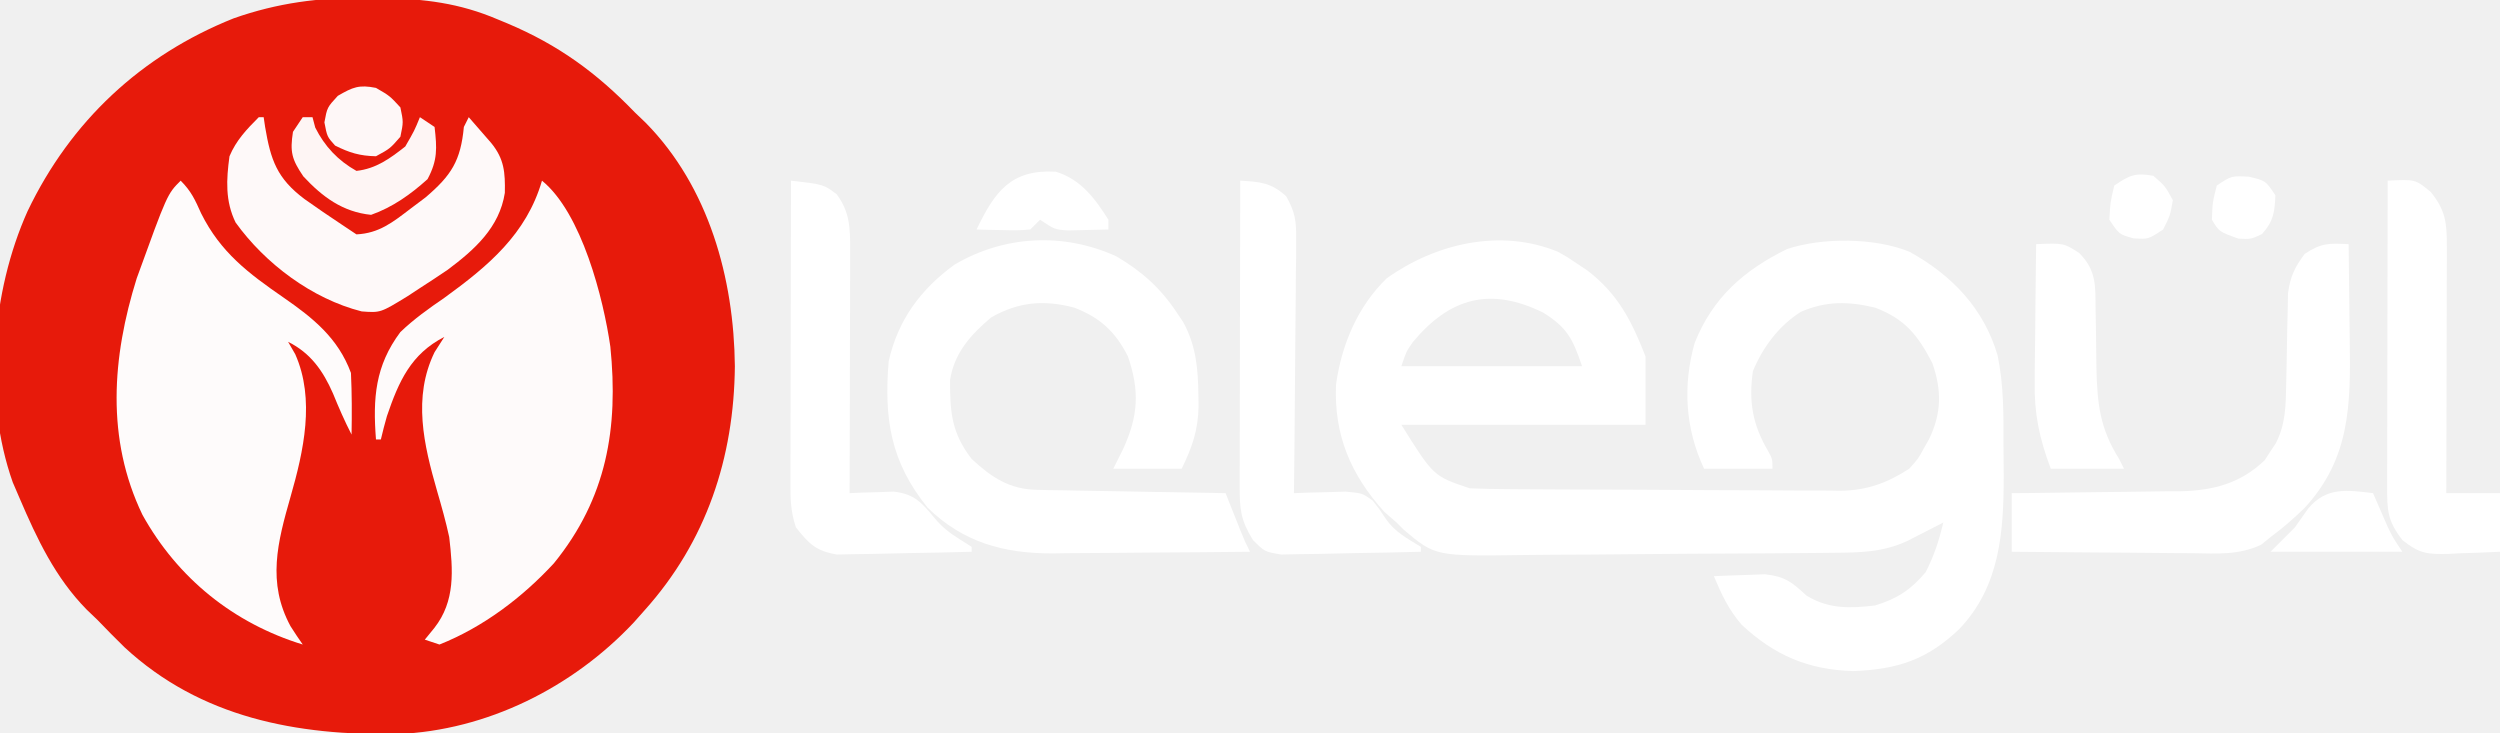
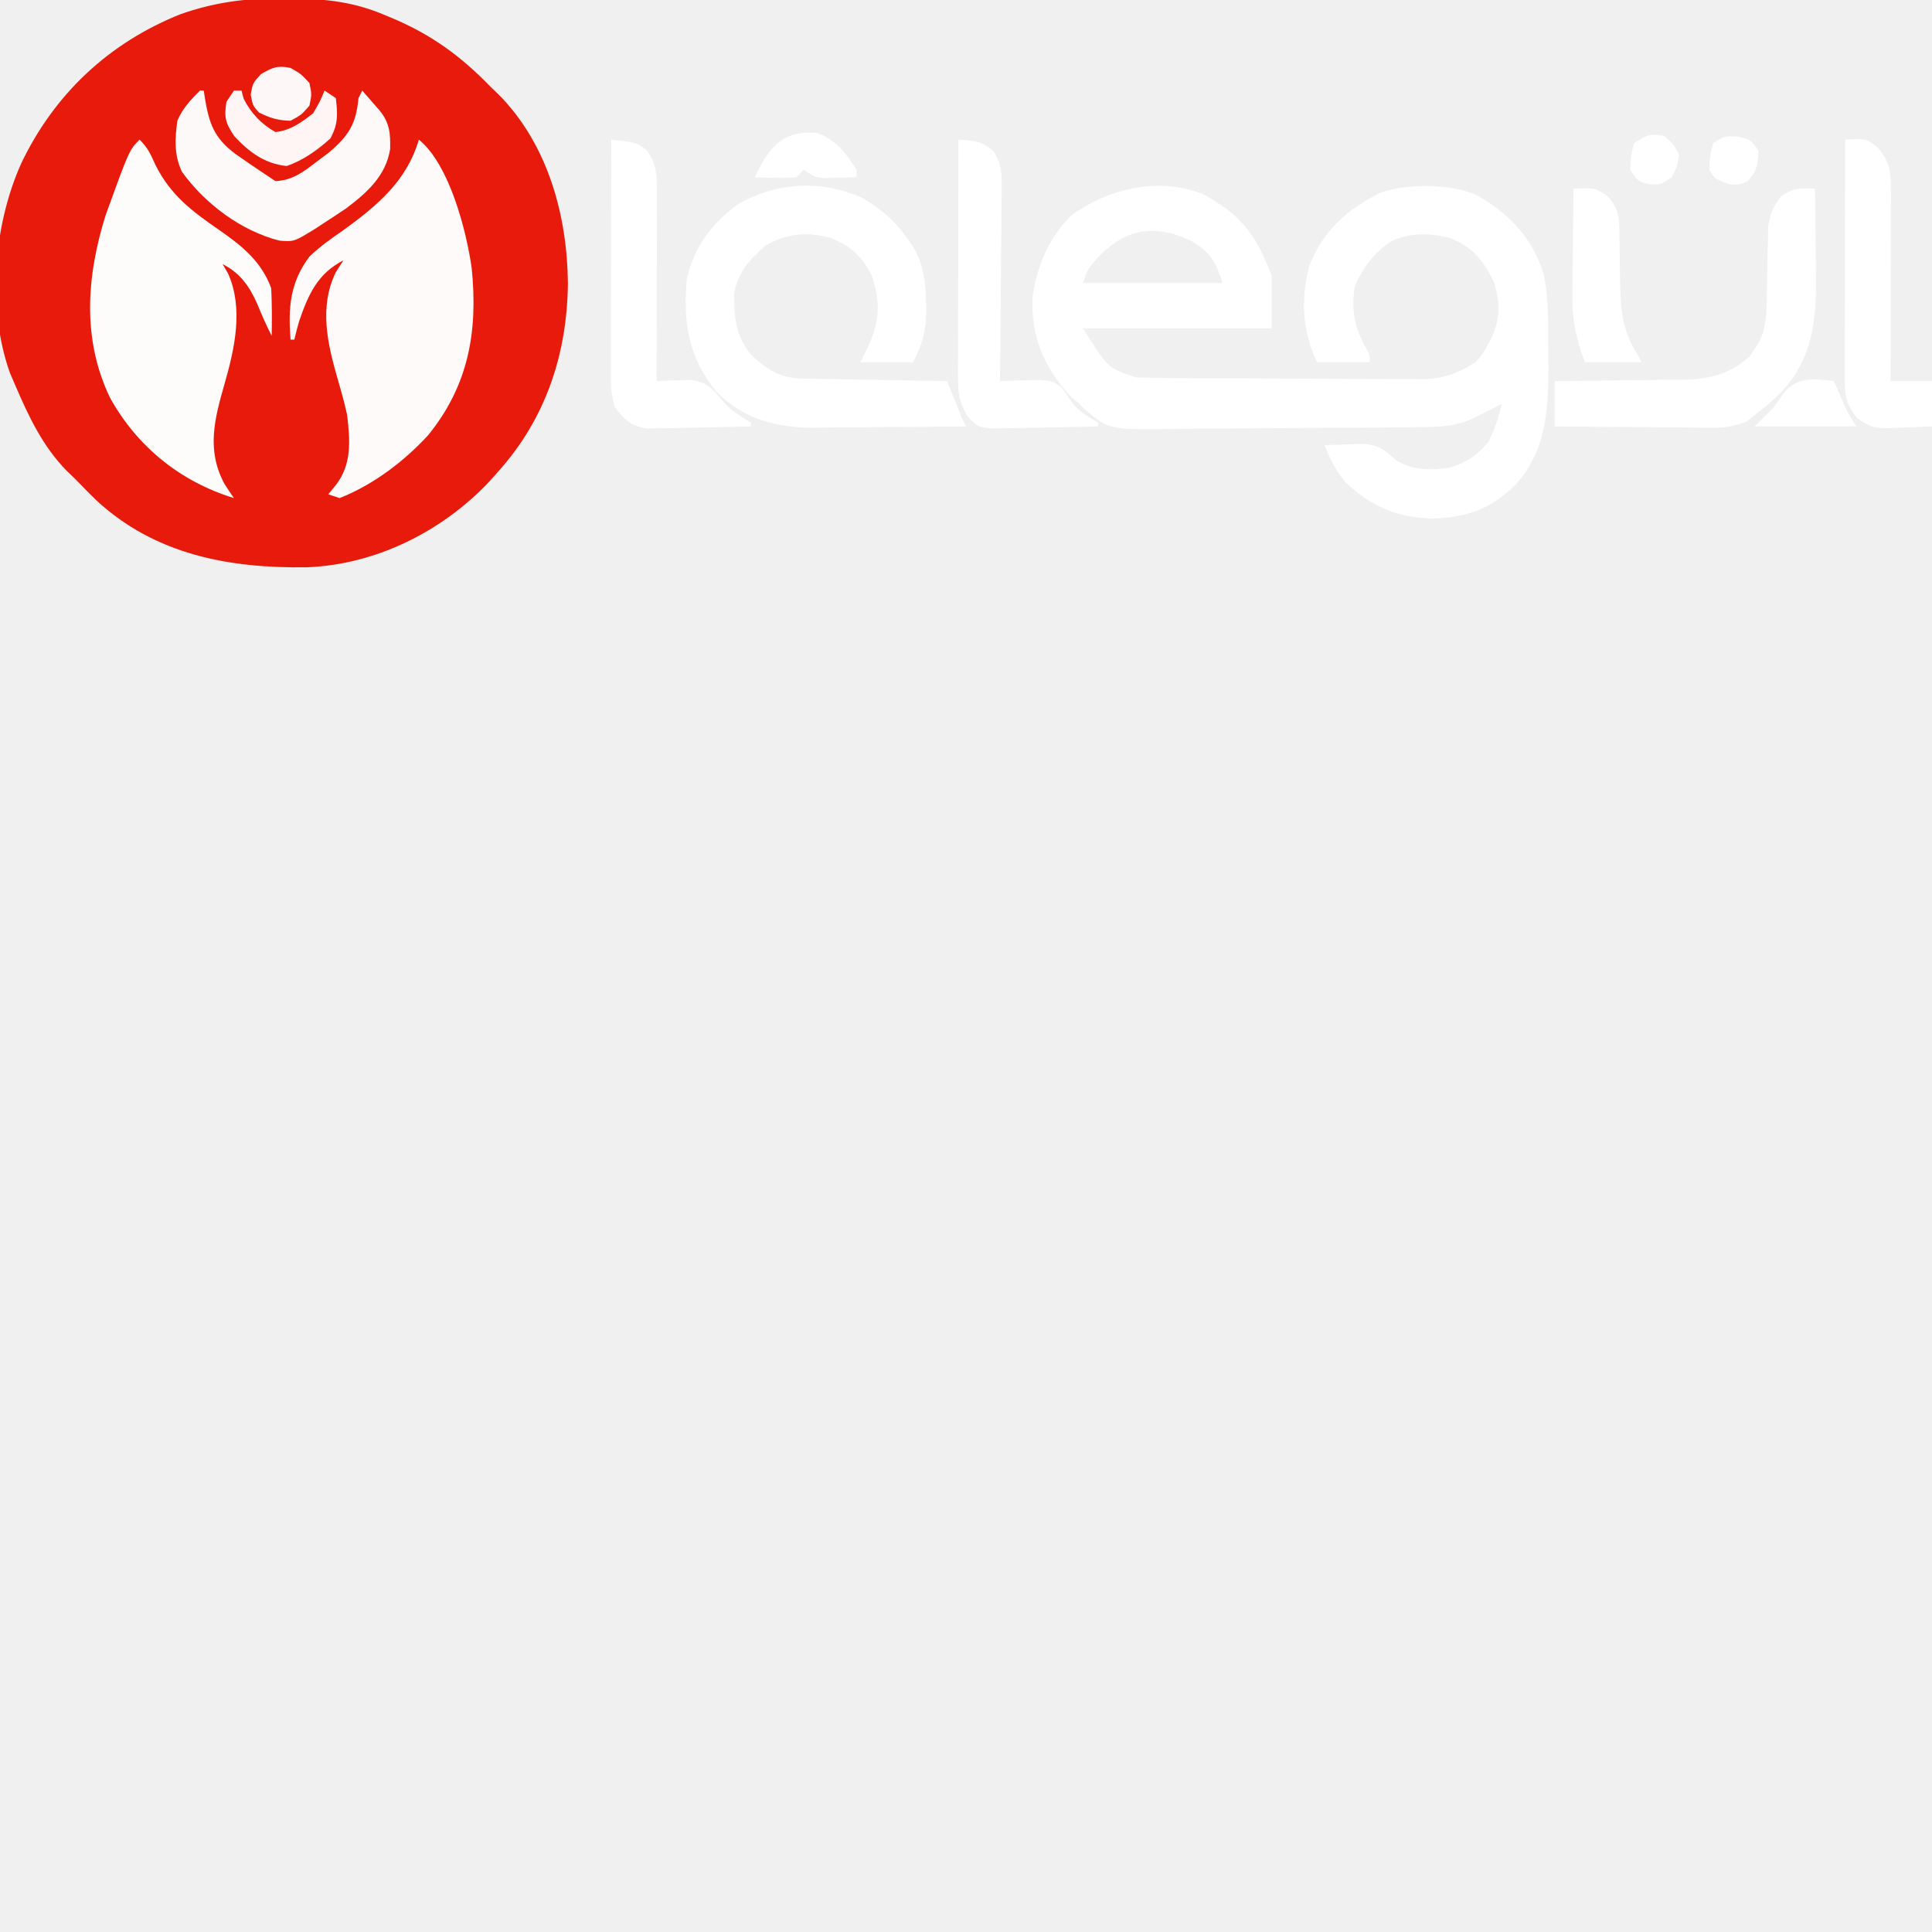
- <svg xmlns="http://www.w3.org/2000/svg" version="1.1" width="512" height="150">
-   <path d="M0 0 C0.571 0.005 0.571 0.005 3.462 0.027 C12.012 0.203 19.197 1.041 27.125 4.438 C27.761 4.701 28.396 4.964 29.051 5.235 C39.482 9.64 47.293 15.325 55.125 23.438 C55.862 24.144 56.6 24.85 57.359 25.578 C70.303 38.722 75.446 57.476 75.625 75.438 C75.452 94.175 69.802 111.321 57.125 125.438 C56.397 126.259 55.668 127.08 54.918 127.926 C42.441 141.209 24.88 150.041 6.523 150.773 C-14.1 151.086 -33.748 147.461 -49.375 133 C-51.248 131.179 -53.06 129.318 -54.875 127.438 C-55.612 126.731 -56.35 126.025 -57.109 125.297 C-63.552 118.754 -67.299 110.786 -70.875 102.438 C-71.334 101.371 -71.793 100.305 -72.266 99.207 C-78.363 81.925 -76.642 60.175 -69.215 43.66 C-60.419 25.297 -45.986 11.771 -27.028 4.195 C-18.036 1.033 -9.502 -0.09 0 0 Z " fill="#E71A0B" transform="translate(74.875,-0.4375)" />
-   <path d="M0 0 C2.023 1.129 2.023 1.129 3.938 2.438 C4.631 2.9 5.325 3.363 6.039 3.84 C12.28 8.62 15.109 14.155 17.938 21.438 C17.938 26.058 17.938 30.678 17.938 35.438 C1.438 35.438 -15.062 35.438 -32.062 35.438 C-25.484 45.964 -25.484 45.964 -18.062 48.438 C-15.474 48.549 -12.911 48.605 -10.322 48.615 C-9.534 48.621 -8.747 48.628 -7.936 48.634 C-5.328 48.654 -2.721 48.666 -0.113 48.676 C0.333 48.678 0.333 48.678 2.59 48.688 C7.313 48.709 12.036 48.723 16.759 48.733 C21.626 48.744 26.494 48.778 31.361 48.818 C35.113 48.844 38.865 48.852 42.616 48.856 C44.41 48.861 46.204 48.872 47.997 48.891 C50.515 48.915 53.032 48.914 55.55 48.907 C55.916 48.914 55.916 48.914 57.772 48.946 C63.219 48.892 67.358 47.399 71.938 44.438 C73.777 42.402 73.777 42.402 74.875 40.375 C75.255 39.703 75.636 39.032 76.027 38.34 C78.593 32.977 78.618 28.412 76.688 22.812 C73.714 17.078 71.081 13.756 64.938 11.438 C59.541 10.136 54.934 10.059 49.793 12.285 C45.272 15.093 41.96 19.555 39.938 24.438 C39.027 30.665 39.876 35.445 43.062 40.844 C43.938 42.438 43.938 42.438 43.938 44.438 C39.317 44.438 34.697 44.438 29.938 44.438 C26.086 36.253 25.531 27.445 28 18.688 C31.677 9.41 38.115 3.756 46.938 -0.562 C54.105 -2.952 64.937 -2.905 72 0 C80.724 4.809 87.237 11.633 90.051 21.238 C91.316 27.344 91.273 33.488 91.253 39.702 C91.25 41.736 91.274 43.769 91.299 45.803 C91.304 57.4 90.534 68.511 82.219 77.242 C75.63 83.543 69.537 85.536 60.5 85.875 C51.278 85.617 44.37 82.673 37.633 76.387 C34.973 73.329 33.506 70.163 31.938 66.438 C34.166 66.329 36.395 66.252 38.625 66.188 C39.866 66.141 41.108 66.095 42.387 66.047 C46.547 66.505 47.91 67.652 50.938 70.438 C55.432 73.173 59.814 73.053 64.938 72.438 C69.458 71.08 72.265 69.233 75.312 65.625 C77.058 62.202 78.044 59.162 78.938 55.438 C78.262 55.787 77.587 56.136 76.891 56.496 C76.445 56.724 76.445 56.724 74.188 57.875 C73.306 58.327 72.424 58.78 71.516 59.246 C66.538 61.546 61.877 61.607 56.456 61.646 C56.029 61.651 56.029 61.651 53.868 61.676 C51.043 61.706 48.219 61.727 45.395 61.746 C44.428 61.753 43.461 61.759 42.464 61.766 C37.345 61.799 32.225 61.823 27.105 61.843 C22.877 61.86 18.65 61.895 14.422 61.945 C9.308 62.005 4.194 62.036 -0.92 62.046 C-2.864 62.054 -4.807 62.073 -6.751 62.102 C-25.125 62.366 -25.125 62.366 -31.561 56.94 C-32.057 56.444 -32.552 55.948 -33.062 55.438 C-33.884 54.722 -34.705 54.007 -35.551 53.27 C-42.423 45.661 -45.888 37.554 -45.445 27.199 C-44.316 19.052 -41.023 11.209 -35.062 5.438 C-25.118 -1.668 -11.799 -4.852 0 0 Z M-29.715 18.5 C-31.062 20.438 -31.062 20.438 -32.062 23.438 C-19.853 23.438 -7.642 23.438 4.938 23.438 C3.035 17.731 1.809 15.457 -3.062 12.438 C-13.837 7.166 -22.119 9.364 -29.715 18.5 Z " fill="#FFFFFF" transform="translate(319.0625,51.5625)" />
-   <path d="M0 0 C8.157 6.644 12.586 24.179 14 34 C15.687 50.652 13.275 65.016 2.449 78.348 C-4.041 85.376 -12.054 91.442 -21 95 C-21.99 94.67 -22.98 94.34 -24 94 C-23.68 93.608 -23.68 93.608 -22.062 91.625 C-17.722 86.1 -18.212 79.795 -19 73 C-19.693 69.791 -20.584 66.652 -21.5 63.5 C-24.2 54.091 -26.51 44.387 -22 35.125 C-21.34 34.094 -20.68 33.062 -20 32 C-26.847 35.503 -29.326 41.099 -31.754 48.207 C-32.216 49.792 -32.616 51.394 -33 53 C-33.33 53 -33.66 53 -34 53 C-34.652 44.564 -34.182 37.934 -29 31 C-26.209 28.333 -23.182 26.175 -20 24 C-11.014 17.485 -3.186 10.952 0 0 Z " fill="#FEFAFA" transform="translate(111,37)" />
-   <path d="M0 0 C2.168 2.168 2.94 3.906 4.188 6.688 C8.173 14.692 13.859 18.961 21.062 23.938 C27.126 28.134 32.247 32.242 34.875 39.375 C35.075 43.585 35.074 47.787 35 52 C33.577 49.235 32.36 46.441 31.188 43.562 C29.156 38.945 26.628 35.314 22 33 C22.485 33.842 22.969 34.684 23.469 35.551 C27.571 44.791 25.18 55.409 22.5 64.75 C19.841 74.034 17.655 82.307 22.5 91.25 C23.308 92.516 24.133 93.773 25 95 C10.817 90.636 -0.607 81.429 -7.82 68.449 C-15.331 52.855 -14.047 36.138 -9 20 C-2.745 2.745 -2.745 2.745 0 0 Z " fill="#FEFBFB" transform="translate(37,37)" />
-   <path d="M0 0 C5.201 3.042 9.037 6.488 12.375 11.5 C12.807 12.143 13.239 12.786 13.684 13.449 C16.369 18.327 16.748 23.134 16.812 28.625 C16.823 29.294 16.833 29.963 16.844 30.652 C16.755 35.651 15.531 39.096 13.375 43.5 C8.755 43.5 4.135 43.5 -0.625 43.5 C0.035 42.18 0.695 40.86 1.375 39.5 C4.487 32.723 4.815 27.591 2.375 20.5 C-0.148 15.455 -3.365 12.509 -8.625 10.5 C-14.831 8.87 -20.02 9.311 -25.625 12.5 C-29.828 16.049 -33.217 19.805 -34.059 25.367 C-34.067 32.007 -33.723 36.184 -29.625 41.5 C-25.519 45.298 -21.877 47.719 -16.224 47.819 C-15.793 47.829 -15.793 47.829 -13.616 47.879 C-13.156 47.885 -13.156 47.885 -10.828 47.914 C-10.354 47.924 -10.354 47.924 -7.953 47.973 C-4.927 48.032 -1.901 48.079 1.125 48.125 C3.178 48.163 5.232 48.202 7.285 48.242 C12.315 48.338 17.345 48.422 22.375 48.5 C22.514 48.849 22.514 48.849 23.215 50.617 C23.396 51.072 23.396 51.072 24.312 53.375 C24.492 53.827 24.492 53.827 25.402 56.117 C26.375 58.5 26.375 58.5 27.375 60.5 C20.562 60.576 13.748 60.629 6.934 60.665 C4.619 60.68 2.304 60.7 -0.011 60.726 C-3.35 60.763 -6.688 60.78 -10.027 60.793 C-10.54 60.801 -10.54 60.801 -13.135 60.84 C-23.11 60.842 -31.356 58.57 -38.625 51.5 C-46.194 42.136 -47.601 33.4 -46.625 21.5 C-44.735 13.047 -40.053 6.708 -33.102 1.672 C-22.888 -4.316 -10.785 -4.919 0 0 Z " fill="#FFFFFF" transform="translate(228.625,52.5)" />
-   <path d="M0 0 C0.075 4.944 0.129 9.887 0.165 14.832 C0.18 16.509 0.2 18.187 0.226 19.865 C0.424 32.904 0.311 43.907 -9 54 C-11.223 56.164 -13.496 58.167 -16 60 C-16.636 60.516 -17.271 61.033 -17.926 61.564 C-22.558 63.728 -26.94 63.369 -31.988 63.293 C-33.047 63.289 -34.105 63.284 -35.195 63.28 C-38.568 63.263 -41.94 63.226 -45.312 63.188 C-47.602 63.172 -49.892 63.159 -52.182 63.146 C-57.788 63.113 -63.394 63.062 -69 63 C-69 59.04 -69 55.08 -69 51 C-67.77 50.991 -66.539 50.981 -65.271 50.972 C-60.679 50.932 -56.087 50.866 -51.495 50.792 C-49.513 50.764 -47.53 50.743 -45.548 50.729 C-42.688 50.707 -39.829 50.661 -36.969 50.609 C-36.53 50.609 -36.53 50.609 -34.31 50.606 C-27.66 50.45 -22.043 48.946 -17.16 44.219 C-16.798 43.652 -16.436 43.084 -16.062 42.5 C-15.682 41.933 -15.302 41.366 -14.91 40.781 C-12.9 36.846 -12.858 33.028 -12.789 28.66 C-12.775 28.046 -12.775 28.046 -12.703 24.939 C-12.651 22.359 -12.607 19.778 -12.57 17.197 C-12.539 15.968 -12.508 14.739 -12.477 13.473 C-12.457 12.351 -12.437 11.23 -12.417 10.074 C-11.951 6.639 -11.063 4.764 -9 2 C-5.565 -0.29 -4.015 -0.178 0 0 Z " fill="#FFFFFF" transform="translate(481,50)" />
-   <path d="M0 0 C6.703 0.773 6.703 0.773 9.375 2.812 C12.132 6.524 12.124 9.971 12.114 14.503 C12.113 15.604 12.113 16.705 12.113 17.839 C12.108 19.021 12.103 20.204 12.098 21.422 C12.096 22.637 12.095 23.852 12.093 25.104 C12.088 28.986 12.075 32.868 12.062 36.75 C12.057 39.382 12.053 42.013 12.049 44.645 C12.038 51.096 12.021 57.548 12 64 C12.821 63.962 13.643 63.925 14.489 63.886 C15.568 63.856 16.646 63.827 17.758 63.797 C18.292 63.778 18.292 63.778 20.997 63.683 C25.256 64.133 26.835 65.988 29.465 69.18 C31.002 71.002 32.428 72.116 34.438 73.375 C35.283 73.911 36.129 74.448 37 75 C37 75.33 37 75.66 37 76 C32.677 76.124 28.355 76.215 24.03 76.275 C22.56 76.3 21.091 76.334 19.622 76.377 C17.504 76.438 15.388 76.466 13.27 76.488 C11.997 76.514 10.724 76.541 9.413 76.568 C5.099 75.85 3.682 74.38 1 71 C-0.135 67.595 -0.12 65.008 -0.114 61.417 C-0.114 60.754 -0.114 60.09 -0.114 59.406 C-0.113 57.215 -0.105 55.023 -0.098 52.832 C-0.096 51.312 -0.094 49.791 -0.093 48.271 C-0.09 44.271 -0.08 40.272 -0.069 36.272 C-0.058 32.19 -0.054 28.108 -0.049 24.025 C-0.038 16.017 -0.021 8.008 0 0 Z " fill="#FFFFFF" transform="translate(162,37)" />
-   <path d="M0 0 C4.081 0.235 6.335 0.394 9.409 3.194 C11.23 6.405 11.486 8.223 11.454 11.892 C11.454 13.053 11.453 14.213 11.453 15.41 C11.433 16.652 11.412 17.895 11.391 19.176 C11.385 20.456 11.379 21.736 11.373 23.055 C11.358 26.447 11.319 29.838 11.275 33.23 C11.234 36.696 11.215 40.161 11.195 43.627 C11.151 50.418 11.084 57.209 11 64 C11.97 63.962 12.94 63.925 13.939 63.886 C15.207 63.856 16.475 63.827 17.781 63.797 C19.04 63.759 20.299 63.721 21.596 63.683 C25 64 25 64 27.123 65.517 C28.5 67.25 28.5 67.25 29.758 69.18 C31.66 71.968 34.16 73.242 37 75 C37 75.33 37 75.66 37 76 C32.516 76.124 28.033 76.214 23.548 76.275 C22.023 76.3 20.498 76.334 18.974 76.377 C16.779 76.438 14.586 76.466 12.391 76.488 C11.071 76.514 9.751 76.541 8.392 76.568 C5 76 5 76 2.601 73.594 C0.065 69.484 -0.122 67.305 -0.114 62.439 C-0.114 61.766 -0.114 61.092 -0.114 60.399 C-0.113 58.169 -0.105 55.94 -0.098 53.711 C-0.096 52.167 -0.094 50.623 -0.093 49.079 C-0.09 45.011 -0.08 40.944 -0.069 36.877 C-0.058 32.728 -0.054 28.579 -0.049 24.43 C-0.038 16.286 -0.021 8.143 0 0 Z " fill="#FFFFFF" transform="translate(254,37)" />
-   <path d="M0 0 C5.648 -0.289 5.648 -0.289 8.812 2.312 C11.901 6.107 12.124 8.741 12.114 13.481 C12.113 14.602 12.113 15.723 12.113 16.878 C12.108 18.087 12.103 19.297 12.098 20.543 C12.096 21.782 12.095 23.02 12.093 24.297 C12.089 27.586 12.08 30.876 12.069 34.165 C12.058 37.524 12.054 40.882 12.049 44.24 C12.038 50.827 12.021 57.413 12 64 C15.63 64 19.26 64 23 64 C23 67.96 23 71.92 23 76 C20.269 76.135 17.545 76.234 14.812 76.312 C14.044 76.354 13.275 76.396 12.482 76.439 C8.135 76.533 6.532 76.426 3.012 73.605 C-0.1 69.575 -0.123 67.513 -0.114 62.439 C-0.114 61.766 -0.114 61.092 -0.114 60.399 C-0.113 58.169 -0.105 55.94 -0.098 53.711 C-0.096 52.167 -0.094 50.623 -0.093 49.079 C-0.09 45.011 -0.08 40.944 -0.069 36.877 C-0.058 32.728 -0.054 28.579 -0.049 24.43 C-0.038 16.286 -0.021 8.143 0 0 Z " fill="#FFFFFF" transform="translate(489,37)" />
-   <path d="M0 0 C0.33 0 0.66 0 1 0 C1.098 0.664 1.196 1.328 1.297 2.012 C2.444 8.785 3.716 12.541 9.379 16.781 C11.892 18.566 14.431 20.297 17 22 C17.99 22.66 18.98 23.32 20 24 C24.634 23.78 27.456 21.504 31.062 18.75 C31.574 18.366 31.574 18.366 34.16 16.422 C39.444 11.916 41.346 8.937 42 2 C42.33 1.34 42.66 0.68 43 0 C43.982 1.123 44.96 2.248 45.938 3.375 C46.21 3.688 46.21 3.688 47.59 5.273 C50.291 8.58 50.471 11.332 50.391 15.5 C49.281 22.602 44.202 27.122 38.688 31.25 C36.808 32.524 34.912 33.776 33 35 C32.175 35.543 31.35 36.085 30.5 36.645 C24.915 40.069 24.915 40.069 21.066 39.777 C10.928 37.207 1.319 30.003 -4.754 21.562 C-6.897 17.155 -6.653 12.786 -6 8 C-4.625 4.733 -2.499 2.499 0 0 Z " fill="#FEF9F9" transform="translate(53,24)" />
-   <path d="M0 0 C5.648 -0.227 5.648 -0.227 8.812 1.812 C12.376 5.376 12.129 8.529 12.176 13.355 C12.2 14.618 12.223 15.881 12.248 17.182 C12.294 19.833 12.322 22.483 12.342 25.135 C12.504 32.556 13.013 37.685 17 44 C17.33 44.66 17.66 45.32 18 46 C13.05 46 8.1 46 3 46 C0.648 39.747 -0.428 34.679 -0.293 28.027 C-0.289 27.219 -0.284 26.41 -0.28 25.577 C-0.264 23.03 -0.226 20.484 -0.188 17.938 C-0.172 16.196 -0.159 14.454 -0.146 12.713 C-0.114 8.475 -0.062 4.238 0 0 Z " fill="#FFFFFF" transform="translate(417,50)" />
-   <path d="M0 0 C0.66 0 1.32 0 2 0 C2.186 0.701 2.371 1.402 2.562 2.125 C4.484 5.968 7.227 8.883 11 11 C15.022 10.545 17.86 8.472 21 6 C22.875 2.75 22.875 2.75 24 0 C24.99 0.66 25.98 1.32 27 2 C27.501 6.365 27.635 8.813 25.562 12.688 C22.11 15.803 18.409 18.439 14 20 C8.193 19.415 4.027 16.325 0.125 12.125 C-2.249 8.634 -2.641 7.123 -2 3 C-1.34 2.01 -0.68 1.02 0 0 Z " fill="#FEF5F4" transform="translate(62,24)" />
-   <path d="M0 0 C5.076 1.532 8.015 5.464 10.77 9.836 C10.77 10.496 10.77 11.156 10.77 11.836 C8.999 11.89 7.228 11.929 5.457 11.961 C4.964 11.973 4.964 11.973 2.469 12.031 C-0.23 11.836 -0.23 11.836 -3.23 9.836 C-3.89 10.496 -4.55 11.156 -5.23 11.836 C-7.832 12.031 -7.832 12.031 -10.855 11.961 C-11.357 11.952 -11.357 11.952 -13.895 11.906 C-14.665 11.883 -15.436 11.86 -16.23 11.836 C-12.524 4.116 -9.205 -0.529 0 0 Z " fill="#FFFFFF" transform="translate(216.2305,35.16406)" />
-   <path d="M0 0 C0.266 0.615 0.531 1.23 0.805 1.863 C1.158 2.672 1.511 3.48 1.875 4.312 C2.223 5.113 2.571 5.914 2.93 6.738 C4 9 4 9 6 12 C-2.91 12 -11.82 12 -21 12 C-19.35 10.35 -17.7 8.7 -16 7 C-15.093 5.737 -14.196 4.467 -13.312 3.188 C-9.629 -1.279 -5.385 -0.67 0 0 Z " fill="#FFFFFF" transform="translate(486,101)" />
-   <path d="M0 0 C2.812 1.625 2.812 1.625 5 4 C5.625 7 5.625 7 5 10 C2.875 12.438 2.875 12.438 0 14 C-3.318 13.932 -5.422 13.289 -8.375 11.812 C-10 10 -10 10 -10.562 7.062 C-10 4 -10 4 -7.812 1.625 C-4.726 -0.159 -3.477 -0.695 0 0 Z " fill="#FEF7F7" transform="translate(77,18)" />
-   <path d="M0 0 C3.438 0.812 3.438 0.812 5.438 3.812 C5.293 7.276 5.035 9.151 2.688 11.75 C0.438 12.812 0.438 12.812 -2.125 12.688 C-6.092 11.263 -6.092 11.263 -7.562 8.812 C-7.438 5.25 -7.438 5.25 -6.562 1.812 C-3.562 -0.188 -3.562 -0.188 0 0 Z " fill="#FFFFFF" transform="translate(460.5625,36.1875)" />
-   <path d="M0 0 C2.438 2.125 2.438 2.125 4 5 C3.438 8.188 3.438 8.188 2 11 C-1 13 -1 13 -4.062 12.812 C-7 12 -7 12 -9 9 C-8.812 5.438 -8.812 5.438 -8 2 C-4.758 -0.161 -3.763 -0.642 0 0 Z " fill="#FFFFFF" transform="translate(441,36)" />
+ <svg xmlns="http://www.w3.org/2000/svg" width="512" height="512" viewBox="0 0 512 512" preserveAspectRatio="xMidYMid meet">
+   <svg version="1.1" width="512" height="512" preserveAspectRatio="xMidYMid meet">
+     <path d="M0 0 C0.571 0.005 0.571 0.005 3.462 0.027 C12.012 0.203 19.197 1.041 27.125 4.438 C27.761 4.701 28.396 4.964 29.051 5.235 C39.482 9.64 47.293 15.325 55.125 23.438 C55.862 24.144 56.6 24.85 57.359 25.578 C70.303 38.722 75.446 57.476 75.625 75.438 C75.452 94.175 69.802 111.321 57.125 125.438 C56.397 126.259 55.668 127.08 54.918 127.926 C42.441 141.209 24.88 150.041 6.523 150.773 C-14.1 151.086 -33.748 147.461 -49.375 133 C-51.248 131.179 -53.06 129.318 -54.875 127.438 C-55.612 126.731 -56.35 126.025 -57.109 125.297 C-63.552 118.754 -67.299 110.786 -70.875 102.438 C-71.334 101.371 -71.793 100.305 -72.266 99.207 C-78.363 81.925 -76.642 60.175 -69.215 43.66 C-60.419 25.297 -45.986 11.771 -27.028 4.195 C-18.036 1.033 -9.502 -0.09 0 0 Z " fill="#E71A0B" transform="translate(74.875,-0.4375)" />
+     <path d="M0 0 C2.023 1.129 2.023 1.129 3.938 2.438 C4.631 2.9 5.325 3.363 6.039 3.84 C12.28 8.62 15.109 14.155 17.938 21.438 C17.938 26.058 17.938 30.678 17.938 35.438 C1.438 35.438 -15.062 35.438 -32.062 35.438 C-25.484 45.964 -25.484 45.964 -18.062 48.438 C-15.474 48.549 -12.911 48.605 -10.322 48.615 C-9.534 48.621 -8.747 48.628 -7.936 48.634 C-5.328 48.654 -2.721 48.666 -0.113 48.676 C0.333 48.678 0.333 48.678 2.59 48.688 C7.313 48.709 12.036 48.723 16.759 48.733 C21.626 48.744 26.494 48.778 31.361 48.818 C35.113 48.844 38.865 48.852 42.616 48.856 C44.41 48.861 46.204 48.872 47.997 48.891 C50.515 48.915 53.032 48.914 55.55 48.907 C55.916 48.914 55.916 48.914 57.772 48.946 C63.219 48.892 67.358 47.399 71.938 44.438 C73.777 42.402 73.777 42.402 74.875 40.375 C75.255 39.703 75.636 39.032 76.027 38.34 C78.593 32.977 78.618 28.412 76.688 22.812 C73.714 17.078 71.081 13.756 64.938 11.438 C59.541 10.136 54.934 10.059 49.793 12.285 C45.272 15.093 41.96 19.555 39.938 24.438 C39.027 30.665 39.876 35.445 43.062 40.844 C43.938 42.438 43.938 42.438 43.938 44.438 C39.317 44.438 34.697 44.438 29.938 44.438 C26.086 36.253 25.531 27.445 28 18.688 C31.677 9.41 38.115 3.756 46.938 -0.562 C54.105 -2.952 64.937 -2.905 72 0 C80.724 4.809 87.237 11.633 90.051 21.238 C91.316 27.344 91.273 33.488 91.253 39.702 C91.25 41.736 91.274 43.769 91.299 45.803 C91.304 57.4 90.534 68.511 82.219 77.242 C75.63 83.543 69.537 85.536 60.5 85.875 C51.278 85.617 44.37 82.673 37.633 76.387 C34.973 73.329 33.506 70.163 31.938 66.438 C34.166 66.329 36.395 66.252 38.625 66.188 C39.866 66.141 41.108 66.095 42.387 66.047 C46.547 66.505 47.91 67.652 50.938 70.438 C55.432 73.173 59.814 73.053 64.938 72.438 C69.458 71.08 72.265 69.233 75.312 65.625 C77.058 62.202 78.044 59.162 78.938 55.438 C78.262 55.787 77.587 56.136 76.891 56.496 C76.445 56.724 76.445 56.724 74.188 57.875 C73.306 58.327 72.424 58.78 71.516 59.246 C66.538 61.546 61.877 61.607 56.456 61.646 C56.029 61.651 56.029 61.651 53.868 61.676 C51.043 61.706 48.219 61.727 45.395 61.746 C44.428 61.753 43.461 61.759 42.464 61.766 C37.345 61.799 32.225 61.823 27.105 61.843 C22.877 61.86 18.65 61.895 14.422 61.945 C9.308 62.005 4.194 62.036 -0.92 62.046 C-2.864 62.054 -4.807 62.073 -6.751 62.102 C-25.125 62.366 -25.125 62.366 -31.561 56.94 C-32.057 56.444 -32.552 55.948 -33.062 55.438 C-33.884 54.722 -34.705 54.007 -35.551 53.27 C-42.423 45.661 -45.888 37.554 -45.445 27.199 C-44.316 19.052 -41.023 11.209 -35.062 5.438 C-25.118 -1.668 -11.799 -4.852 0 0 Z M-29.715 18.5 C-31.062 20.438 -31.062 20.438 -32.062 23.438 C-19.853 23.438 -7.642 23.438 4.938 23.438 C3.035 17.731 1.809 15.457 -3.062 12.438 C-13.837 7.166 -22.119 9.364 -29.715 18.5 Z " fill="#FFFFFF" transform="translate(319.0625,51.5625)" />
+     <path d="M0 0 C8.157 6.644 12.586 24.179 14 34 C15.687 50.652 13.275 65.016 2.449 78.348 C-4.041 85.376 -12.054 91.442 -21 95 C-21.99 94.67 -22.98 94.34 -24 94 C-23.68 93.608 -23.68 93.608 -22.062 91.625 C-17.722 86.1 -18.212 79.795 -19 73 C-19.693 69.791 -20.584 66.652 -21.5 63.5 C-24.2 54.091 -26.51 44.387 -22 35.125 C-21.34 34.094 -20.68 33.062 -20 32 C-26.847 35.503 -29.326 41.099 -31.754 48.207 C-32.216 49.792 -32.616 51.394 -33 53 C-33.33 53 -33.66 53 -34 53 C-34.652 44.564 -34.182 37.934 -29 31 C-26.209 28.333 -23.182 26.175 -20 24 C-11.014 17.485 -3.186 10.952 0 0 Z " fill="#FEFAFA" transform="translate(111,37)" />
+     <path d="M0 0 C2.168 2.168 2.94 3.906 4.188 6.688 C8.173 14.692 13.859 18.961 21.062 23.938 C27.126 28.134 32.247 32.242 34.875 39.375 C35.075 43.585 35.074 47.787 35 52 C33.577 49.235 32.36 46.441 31.188 43.562 C29.156 38.945 26.628 35.314 22 33 C22.485 33.842 22.969 34.684 23.469 35.551 C27.571 44.791 25.18 55.409 22.5 64.75 C19.841 74.034 17.655 82.307 22.5 91.25 C23.308 92.516 24.133 93.773 25 95 C10.817 90.636 -0.607 81.429 -7.82 68.449 C-15.331 52.855 -14.047 36.138 -9 20 C-2.745 2.745 -2.745 2.745 0 0 Z " fill="#FEFBFB" transform="translate(37,37)" />
+     <path d="M0 0 C5.201 3.042 9.037 6.488 12.375 11.5 C12.807 12.143 13.239 12.786 13.684 13.449 C16.369 18.327 16.748 23.134 16.812 28.625 C16.823 29.294 16.833 29.963 16.844 30.652 C16.755 35.651 15.531 39.096 13.375 43.5 C8.755 43.5 4.135 43.5 -0.625 43.5 C0.035 42.18 0.695 40.86 1.375 39.5 C4.487 32.723 4.815 27.591 2.375 20.5 C-0.148 15.455 -3.365 12.509 -8.625 10.5 C-14.831 8.87 -20.02 9.311 -25.625 12.5 C-29.828 16.049 -33.217 19.805 -34.059 25.367 C-34.067 32.007 -33.723 36.184 -29.625 41.5 C-25.519 45.298 -21.877 47.719 -16.224 47.819 C-15.793 47.829 -15.793 47.829 -13.616 47.879 C-13.156 47.885 -13.156 47.885 -10.828 47.914 C-10.354 47.924 -10.354 47.924 -7.953 47.973 C-4.927 48.032 -1.901 48.079 1.125 48.125 C3.178 48.163 5.232 48.202 7.285 48.242 C12.315 48.338 17.345 48.422 22.375 48.5 C22.514 48.849 22.514 48.849 23.215 50.617 C23.396 51.072 23.396 51.072 24.312 53.375 C24.492 53.827 24.492 53.827 25.402 56.117 C26.375 58.5 26.375 58.5 27.375 60.5 C20.562 60.576 13.748 60.629 6.934 60.665 C4.619 60.68 2.304 60.7 -0.011 60.726 C-3.35 60.763 -6.688 60.78 -10.027 60.793 C-10.54 60.801 -10.54 60.801 -13.135 60.84 C-23.11 60.842 -31.356 58.57 -38.625 51.5 C-46.194 42.136 -47.601 33.4 -46.625 21.5 C-44.735 13.047 -40.053 6.708 -33.102 1.672 C-22.888 -4.316 -10.785 -4.919 0 0 Z " fill="#FFFFFF" transform="translate(228.625,52.5)" />
+     <path d="M0 0 C0.075 4.944 0.129 9.887 0.165 14.832 C0.18 16.509 0.2 18.187 0.226 19.865 C0.424 32.904 0.311 43.907 -9 54 C-11.223 56.164 -13.496 58.167 -16 60 C-16.636 60.516 -17.271 61.033 -17.926 61.564 C-22.558 63.728 -26.94 63.369 -31.988 63.293 C-33.047 63.289 -34.105 63.284 -35.195 63.28 C-38.568 63.263 -41.94 63.226 -45.312 63.188 C-47.602 63.172 -49.892 63.159 -52.182 63.146 C-57.788 63.113 -63.394 63.062 -69 63 C-69 59.04 -69 55.08 -69 51 C-67.77 50.991 -66.539 50.981 -65.271 50.972 C-60.679 50.932 -56.087 50.866 -51.495 50.792 C-49.513 50.764 -47.53 50.743 -45.548 50.729 C-42.688 50.707 -39.829 50.661 -36.969 50.609 C-36.53 50.609 -36.53 50.609 -34.31 50.606 C-27.66 50.45 -22.043 48.946 -17.16 44.219 C-16.798 43.652 -16.436 43.084 -16.062 42.5 C-15.682 41.933 -15.302 41.366 -14.91 40.781 C-12.9 36.846 -12.858 33.028 -12.789 28.66 C-12.775 28.046 -12.775 28.046 -12.703 24.939 C-12.651 22.359 -12.607 19.778 -12.57 17.197 C-12.539 15.968 -12.508 14.739 -12.477 13.473 C-12.457 12.351 -12.437 11.23 -12.417 10.074 C-11.951 6.639 -11.063 4.764 -9 2 C-5.565 -0.29 -4.015 -0.178 0 0 Z " fill="#FFFFFF" transform="translate(481,50)" />
+     <path d="M0 0 C6.703 0.773 6.703 0.773 9.375 2.812 C12.132 6.524 12.124 9.971 12.114 14.503 C12.113 15.604 12.113 16.705 12.113 17.839 C12.108 19.021 12.103 20.204 12.098 21.422 C12.096 22.637 12.095 23.852 12.093 25.104 C12.088 28.986 12.075 32.868 12.062 36.75 C12.057 39.382 12.053 42.013 12.049 44.645 C12.038 51.096 12.021 57.548 12 64 C12.821 63.962 13.643 63.925 14.489 63.886 C15.568 63.856 16.646 63.827 17.758 63.797 C18.292 63.778 18.292 63.778 20.997 63.683 C25.256 64.133 26.835 65.988 29.465 69.18 C31.002 71.002 32.428 72.116 34.438 73.375 C35.283 73.911 36.129 74.448 37 75 C37 75.33 37 75.66 37 76 C32.677 76.124 28.355 76.215 24.03 76.275 C22.56 76.3 21.091 76.334 19.622 76.377 C17.504 76.438 15.388 76.466 13.27 76.488 C11.997 76.514 10.724 76.541 9.413 76.568 C5.099 75.85 3.682 74.38 1 71 C-0.135 67.595 -0.12 65.008 -0.114 61.417 C-0.114 60.754 -0.114 60.09 -0.114 59.406 C-0.113 57.215 -0.105 55.023 -0.098 52.832 C-0.096 51.312 -0.094 49.791 -0.093 48.271 C-0.09 44.271 -0.08 40.272 -0.069 36.272 C-0.058 32.19 -0.054 28.108 -0.049 24.025 C-0.038 16.017 -0.021 8.008 0 0 Z " fill="#FFFFFF" transform="translate(162,37)" />
+     <path d="M0 0 C4.081 0.235 6.335 0.394 9.409 3.194 C11.23 6.405 11.486 8.223 11.454 11.892 C11.454 13.053 11.453 14.213 11.453 15.41 C11.433 16.652 11.412 17.895 11.391 19.176 C11.385 20.456 11.379 21.736 11.373 23.055 C11.358 26.447 11.319 29.838 11.275 33.23 C11.234 36.696 11.215 40.161 11.195 43.627 C11.151 50.418 11.084 57.209 11 64 C11.97 63.962 12.94 63.925 13.939 63.886 C15.207 63.856 16.475 63.827 17.781 63.797 C19.04 63.759 20.299 63.721 21.596 63.683 C25 64 25 64 27.123 65.517 C28.5 67.25 28.5 67.25 29.758 69.18 C31.66 71.968 34.16 73.242 37 75 C37 75.33 37 75.66 37 76 C32.516 76.124 28.033 76.214 23.548 76.275 C22.023 76.3 20.498 76.334 18.974 76.377 C16.779 76.438 14.586 76.466 12.391 76.488 C11.071 76.514 9.751 76.541 8.392 76.568 C5 76 5 76 2.601 73.594 C0.065 69.484 -0.122 67.305 -0.114 62.439 C-0.114 61.766 -0.114 61.092 -0.114 60.399 C-0.113 58.169 -0.105 55.94 -0.098 53.711 C-0.096 52.167 -0.094 50.623 -0.093 49.079 C-0.09 45.011 -0.08 40.944 -0.069 36.877 C-0.058 32.728 -0.054 28.579 -0.049 24.43 C-0.038 16.286 -0.021 8.143 0 0 Z " fill="#FFFFFF" transform="translate(254,37)" />
+     <path d="M0 0 C5.648 -0.289 5.648 -0.289 8.812 2.312 C11.901 6.107 12.124 8.741 12.114 13.481 C12.113 14.602 12.113 15.723 12.113 16.878 C12.108 18.087 12.103 19.297 12.098 20.543 C12.096 21.782 12.095 23.02 12.093 24.297 C12.089 27.586 12.08 30.876 12.069 34.165 C12.058 37.524 12.054 40.882 12.049 44.24 C12.038 50.827 12.021 57.413 12 64 C15.63 64 19.26 64 23 64 C23 67.96 23 71.92 23 76 C20.269 76.135 17.545 76.234 14.812 76.312 C14.044 76.354 13.275 76.396 12.482 76.439 C8.135 76.533 6.532 76.426 3.012 73.605 C-0.1 69.575 -0.123 67.513 -0.114 62.439 C-0.114 61.766 -0.114 61.092 -0.114 60.399 C-0.113 58.169 -0.105 55.94 -0.098 53.711 C-0.096 52.167 -0.094 50.623 -0.093 49.079 C-0.09 45.011 -0.08 40.944 -0.069 36.877 C-0.058 32.728 -0.054 28.579 -0.049 24.43 C-0.038 16.286 -0.021 8.143 0 0 Z " fill="#FFFFFF" transform="translate(489,37)" />
+     <path d="M0 0 C0.33 0 0.66 0 1 0 C1.098 0.664 1.196 1.328 1.297 2.012 C2.444 8.785 3.716 12.541 9.379 16.781 C11.892 18.566 14.431 20.297 17 22 C17.99 22.66 18.98 23.32 20 24 C24.634 23.78 27.456 21.504 31.062 18.75 C31.574 18.366 31.574 18.366 34.16 16.422 C39.444 11.916 41.346 8.937 42 2 C42.33 1.34 42.66 0.68 43 0 C43.982 1.123 44.96 2.248 45.938 3.375 C46.21 3.688 46.21 3.688 47.59 5.273 C50.291 8.58 50.471 11.332 50.391 15.5 C49.281 22.602 44.202 27.122 38.688 31.25 C36.808 32.524 34.912 33.776 33 35 C32.175 35.543 31.35 36.085 30.5 36.645 C24.915 40.069 24.915 40.069 21.066 39.777 C10.928 37.207 1.319 30.003 -4.754 21.562 C-6.897 17.155 -6.653 12.786 -6 8 C-4.625 4.733 -2.499 2.499 0 0 Z " fill="#FEF9F9" transform="translate(53,24)" />
+     <path d="M0 0 C5.648 -0.227 5.648 -0.227 8.812 1.812 C12.376 5.376 12.129 8.529 12.176 13.355 C12.2 14.618 12.223 15.881 12.248 17.182 C12.294 19.833 12.322 22.483 12.342 25.135 C12.504 32.556 13.013 37.685 17 44 C17.33 44.66 17.66 45.32 18 46 C13.05 46 8.1 46 3 46 C0.648 39.747 -0.428 34.679 -0.293 28.027 C-0.289 27.219 -0.284 26.41 -0.28 25.577 C-0.264 23.03 -0.226 20.484 -0.188 17.938 C-0.172 16.196 -0.159 14.454 -0.146 12.713 C-0.114 8.475 -0.062 4.238 0 0 Z " fill="#FFFFFF" transform="translate(417,50)" />
+     <path d="M0 0 C0.66 0 1.32 0 2 0 C2.186 0.701 2.371 1.402 2.562 2.125 C4.484 5.968 7.227 8.883 11 11 C15.022 10.545 17.86 8.472 21 6 C22.875 2.75 22.875 2.75 24 0 C24.99 0.66 25.98 1.32 27 2 C27.501 6.365 27.635 8.813 25.562 12.688 C22.11 15.803 18.409 18.439 14 20 C8.193 19.415 4.027 16.325 0.125 12.125 C-2.249 8.634 -2.641 7.123 -2 3 C-1.34 2.01 -0.68 1.02 0 0 Z " fill="#FEF5F4" transform="translate(62,24)" />
+     <path d="M0 0 C5.076 1.532 8.015 5.464 10.77 9.836 C10.77 10.496 10.77 11.156 10.77 11.836 C8.999 11.89 7.228 11.929 5.457 11.961 C4.964 11.973 4.964 11.973 2.469 12.031 C-0.23 11.836 -0.23 11.836 -3.23 9.836 C-3.89 10.496 -4.55 11.156 -5.23 11.836 C-7.832 12.031 -7.832 12.031 -10.855 11.961 C-11.357 11.952 -11.357 11.952 -13.895 11.906 C-14.665 11.883 -15.436 11.86 -16.23 11.836 C-12.524 4.116 -9.205 -0.529 0 0 Z " fill="#FFFFFF" transform="translate(216.2305,35.16406)" />
+     <path d="M0 0 C0.266 0.615 0.531 1.23 0.805 1.863 C1.158 2.672 1.511 3.48 1.875 4.312 C2.223 5.113 2.571 5.914 2.93 6.738 C4 9 4 9 6 12 C-2.91 12 -11.82 12 -21 12 C-19.35 10.35 -17.7 8.7 -16 7 C-15.093 5.737 -14.196 4.467 -13.312 3.188 C-9.629 -1.279 -5.385 -0.67 0 0 Z " fill="#FFFFFF" transform="translate(486,101)" />
+     <path d="M0 0 C2.812 1.625 2.812 1.625 5 4 C5.625 7 5.625 7 5 10 C2.875 12.438 2.875 12.438 0 14 C-3.318 13.932 -5.422 13.289 -8.375 11.812 C-10 10 -10 10 -10.562 7.062 C-10 4 -10 4 -7.812 1.625 C-4.726 -0.159 -3.477 -0.695 0 0 Z " fill="#FEF7F7" transform="translate(77,18)" />
+     <path d="M0 0 C3.438 0.812 3.438 0.812 5.438 3.812 C5.293 7.276 5.035 9.151 2.688 11.75 C0.438 12.812 0.438 12.812 -2.125 12.688 C-6.092 11.263 -6.092 11.263 -7.562 8.812 C-7.438 5.25 -7.438 5.25 -6.562 1.812 C-3.562 -0.188 -3.562 -0.188 0 0 Z " fill="#FFFFFF" transform="translate(460.5625,36.1875)" />
+     <path d="M0 0 C2.438 2.125 2.438 2.125 4 5 C3.438 8.188 3.438 8.188 2 11 C-1 13 -1 13 -4.062 12.812 C-7 12 -7 12 -9 9 C-8.812 5.438 -8.812 5.438 -8 2 C-4.758 -0.161 -3.763 -0.642 0 0 Z " fill="#FFFFFF" transform="translate(441,36)" />
+   </svg>
</svg>
